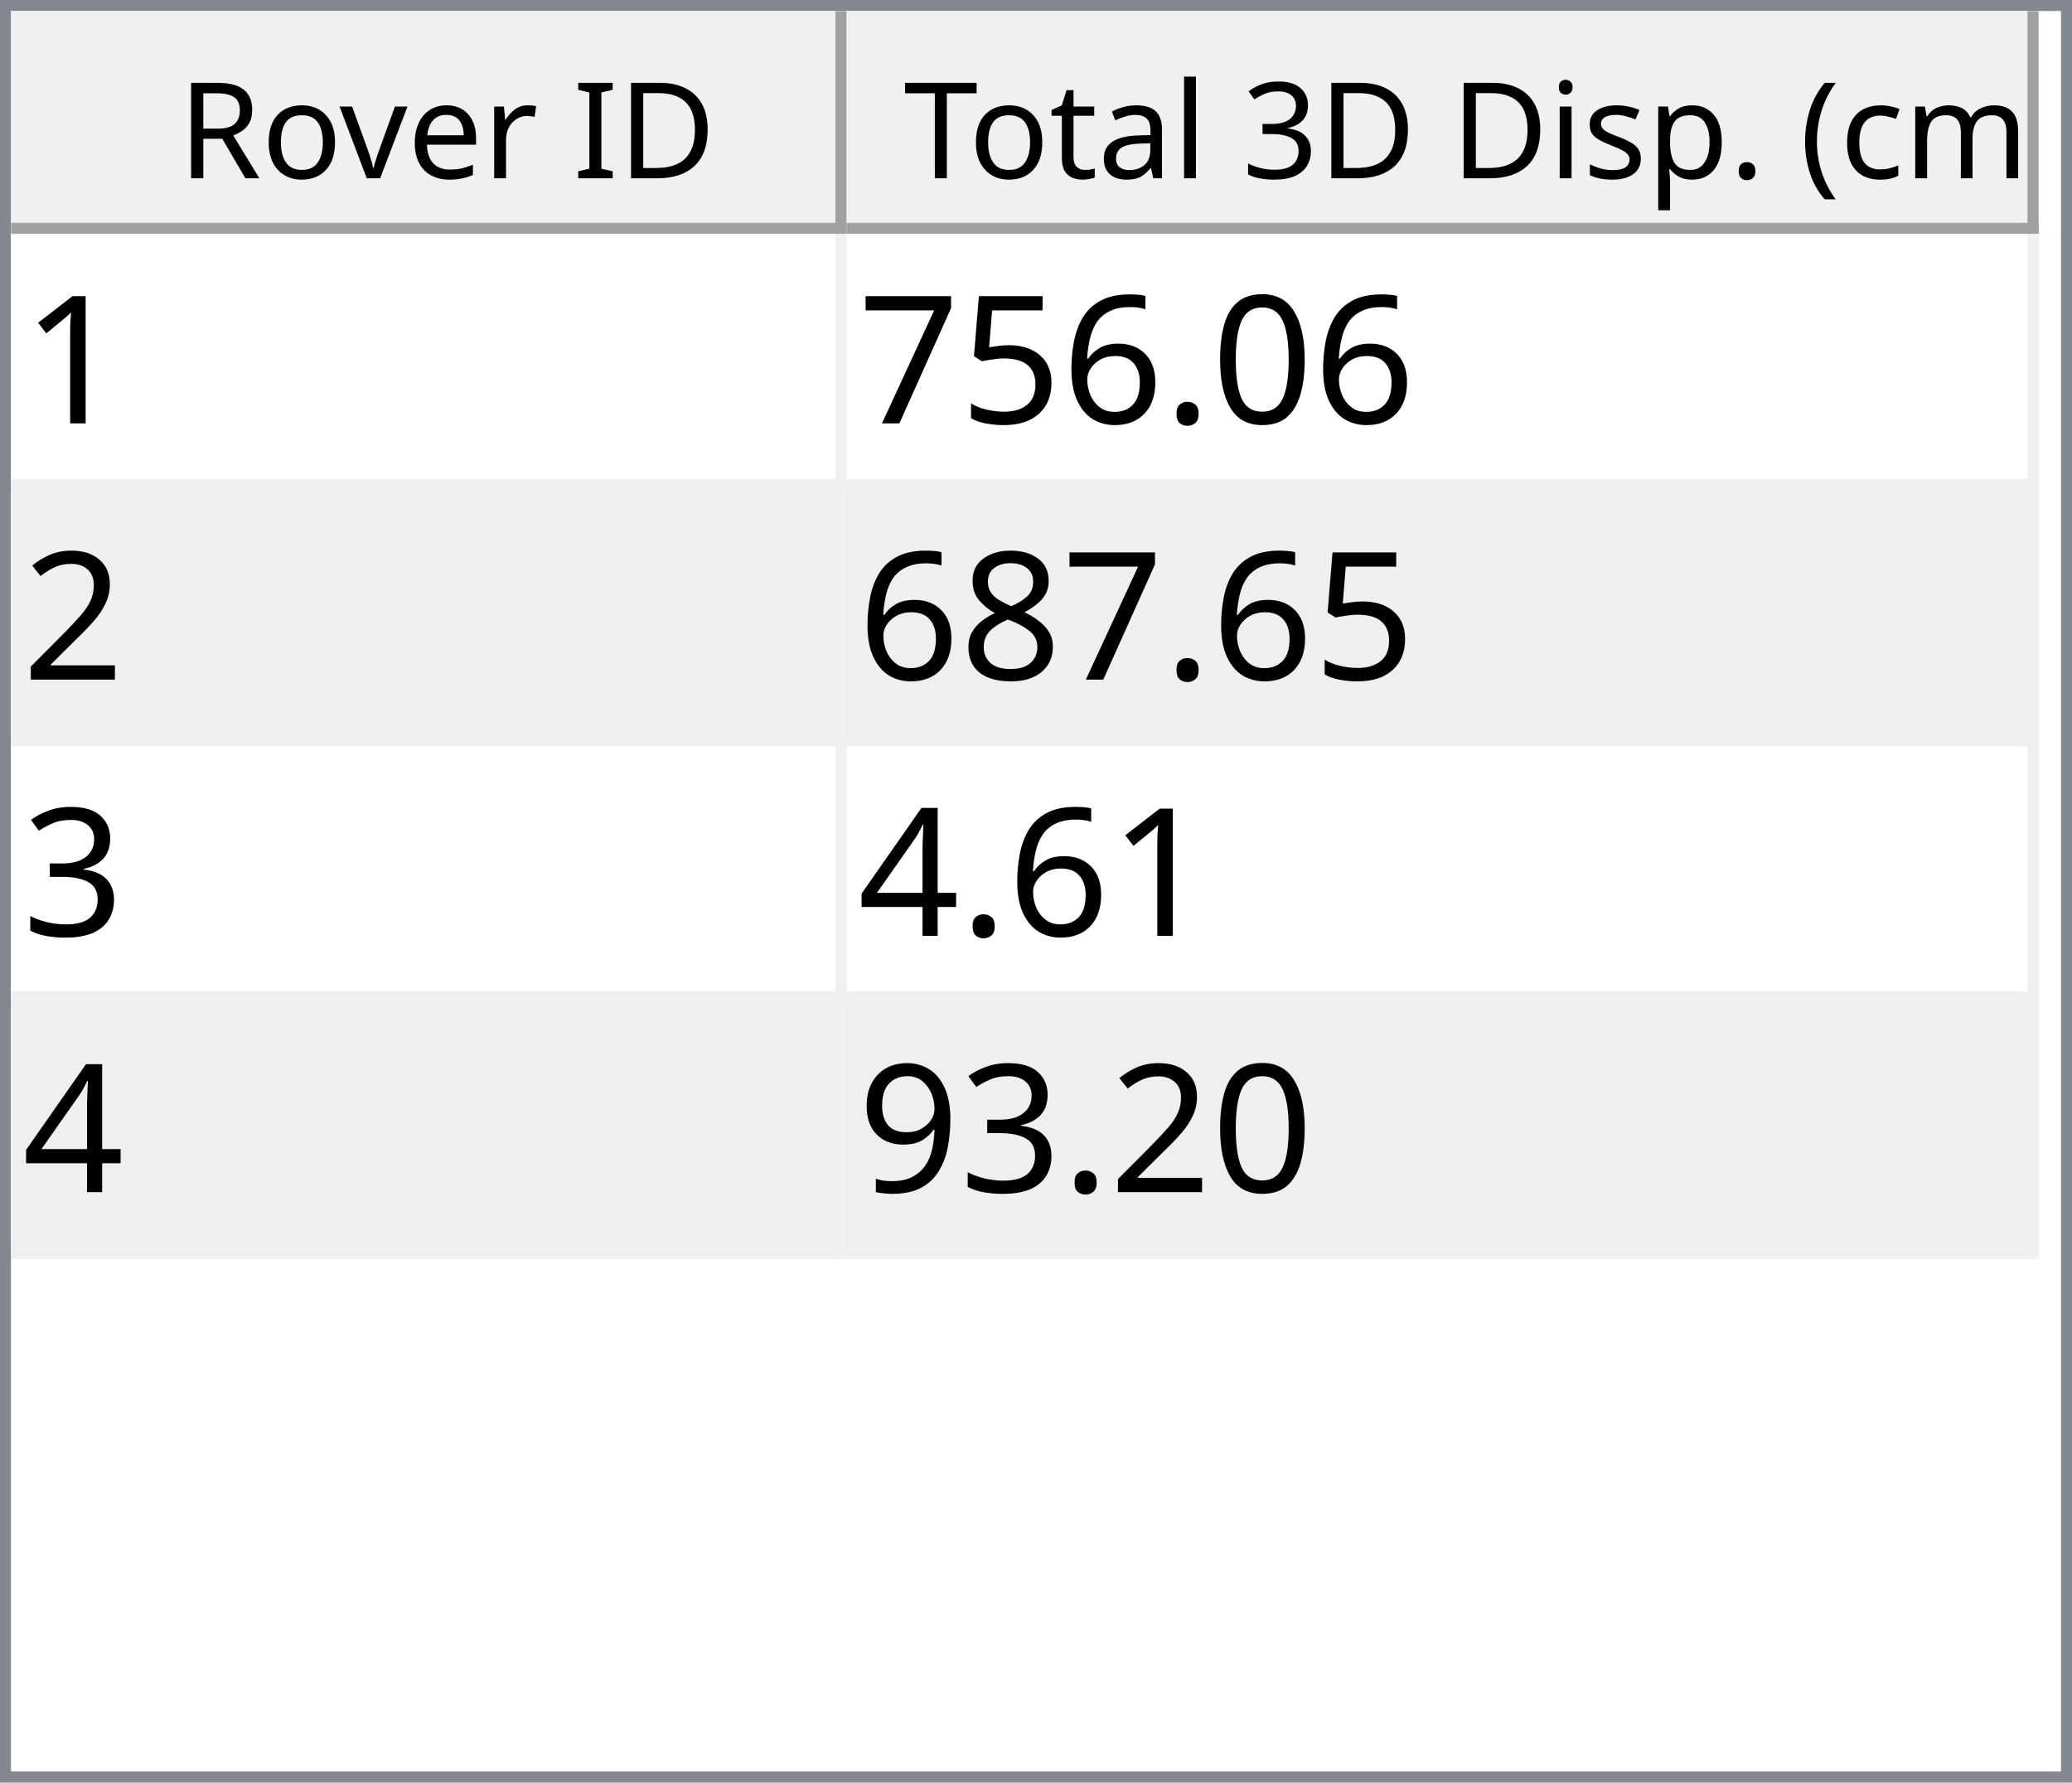
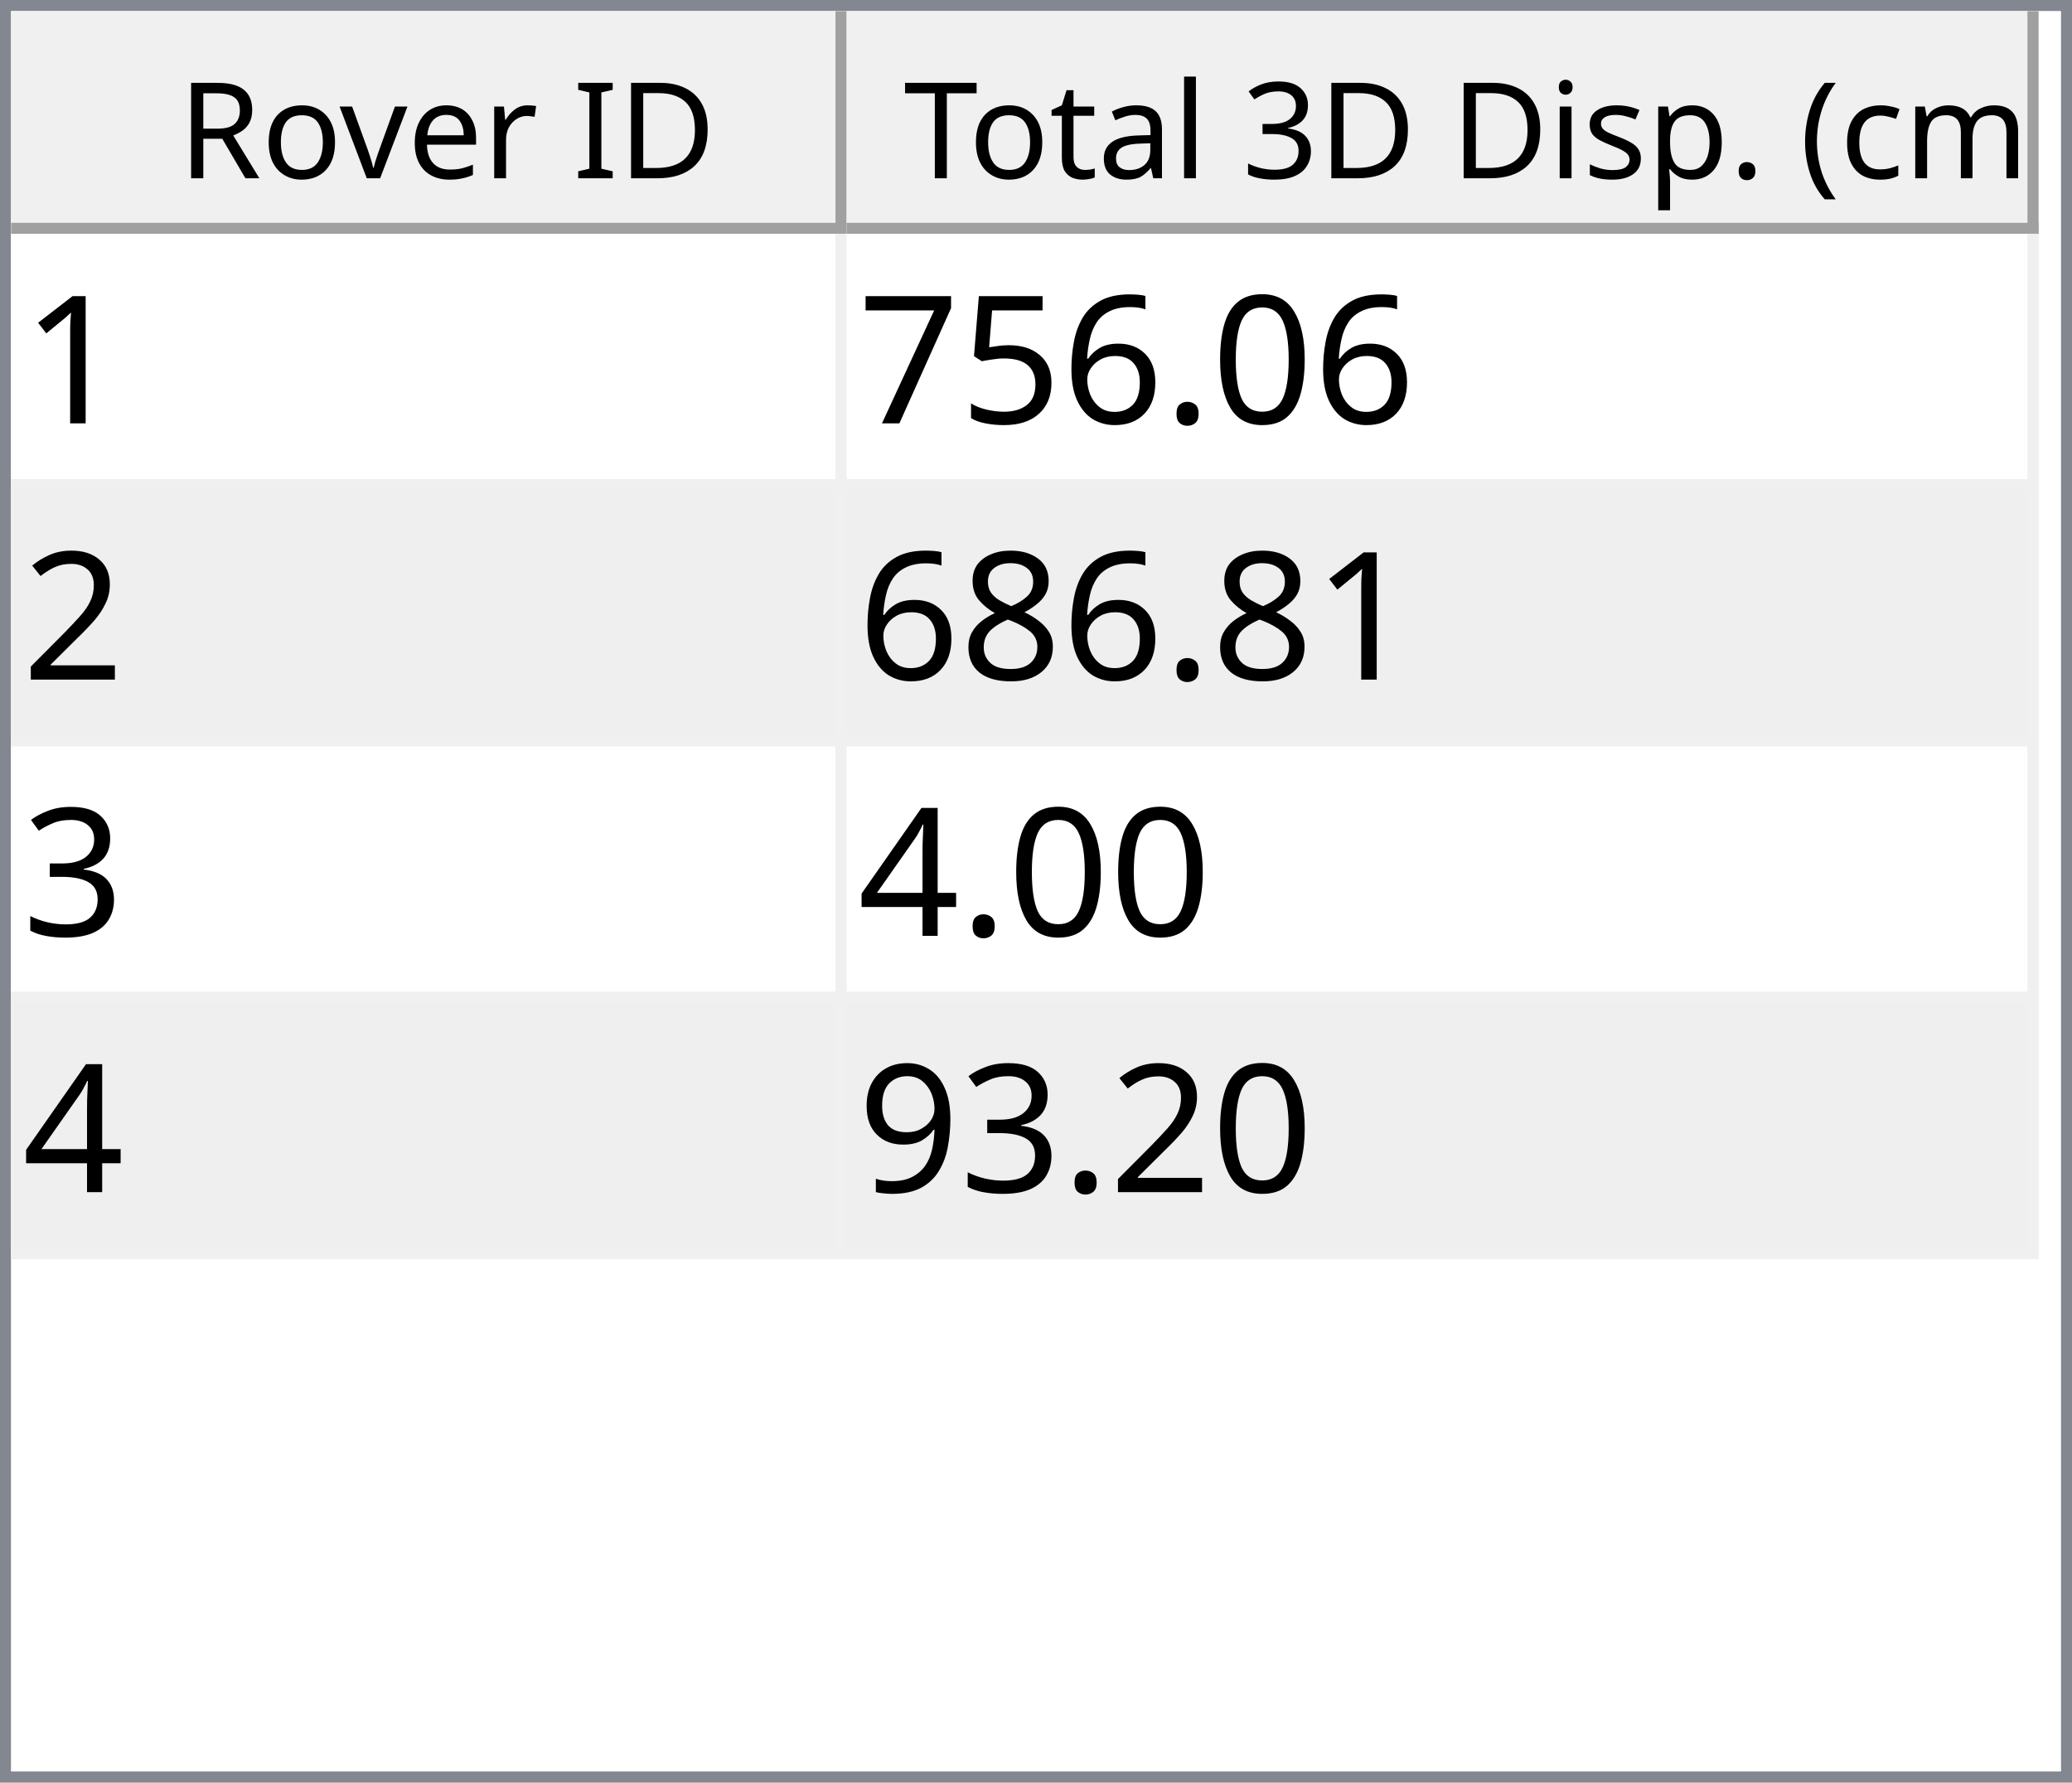
<svg xmlns="http://www.w3.org/2000/svg" style="fill-opacity:1; color-rendering:auto; color-interpolation:auto; text-rendering:auto; stroke:black; stroke-linecap:square; stroke-miterlimit:10; shape-rendering:auto; stroke-opacity:1; fill:black; stroke-dasharray:none; font-weight:normal; stroke-width:1; font-family:'Dialog'; font-style:normal; stroke-linejoin:miter; font-size:12px; stroke-dashoffset:0; image-rendering:auto;" width="186" height="160">
  <defs id="genericDefs" />
  <g>
    <defs id="defs1">
      <clipPath clipPathUnits="userSpaceOnUse" id="clipPath1">
        <path d="M0 0 L186 0 L186 160 L0 160 L0 0 Z" />
      </clipPath>
      <clipPath clipPathUnits="userSpaceOnUse" id="clipPath2">
        <path d="M0 0 L0 160 L186 160 L186 0 Z" />
      </clipPath>
      <clipPath clipPathUnits="userSpaceOnUse" id="clipPath3">
        <path d="M0 0 L0 20 L184 20 L184 0 Z" />
      </clipPath>
      <clipPath clipPathUnits="userSpaceOnUse" id="clipPath4">
        <path d="M0 0 L0 20 L75 20 L75 0 Z" />
      </clipPath>
      <clipPath clipPathUnits="userSpaceOnUse" id="clipPath5">
        <path d="M1 1 L1 19 L74 19 L74 1 Z" />
      </clipPath>
      <clipPath clipPathUnits="userSpaceOnUse" id="clipPath6">
        <path d="M0 0 L0 18 L73 18 L73 0 Z" />
      </clipPath>
      <clipPath clipPathUnits="userSpaceOnUse" id="clipPath7">
        <path d="M-0.5 -0.5 L-0.5 19.5 L74.5 19.5 L74.5 -0.5 Z" />
      </clipPath>
      <clipPath clipPathUnits="userSpaceOnUse" id="clipPath8">
        <path d="M0 0 L0 20 L107 20 L107 0 Z" />
      </clipPath>
      <clipPath clipPathUnits="userSpaceOnUse" id="clipPath9">
        <path d="M1 1 L1 19 L106 19 L106 1 Z" />
      </clipPath>
      <clipPath clipPathUnits="userSpaceOnUse" id="clipPath10">
        <path d="M0 0 L0 18 L105 18 L105 0 Z" />
      </clipPath>
      <clipPath clipPathUnits="userSpaceOnUse" id="clipPath11">
        <path d="M-0.5 -0.5 L-0.5 19.5 L106.5 19.5 L106.5 -0.5 Z" />
      </clipPath>
      <clipPath clipPathUnits="userSpaceOnUse" id="clipPath12">
        <path d="M0 0 L0 138 L184 138 L184 0 Z" />
      </clipPath>
      <clipPath clipPathUnits="userSpaceOnUse" id="clipPath13">
        <path d="M0 0 L0 92 L182 92 L182 0 Z" />
      </clipPath>
      <clipPath clipPathUnits="userSpaceOnUse" id="clipPath14">
        <path d="M-0.5 -0.5 L-0.5 91.5 L181.5 91.5 L181.5 -0.5 Z" />
      </clipPath>
      <clipPath clipPathUnits="userSpaceOnUse" id="clipPath15">
        <path d="M0 0 L0 22 L74 22 L74 0 Z" />
      </clipPath>
      <clipPath clipPathUnits="userSpaceOnUse" id="clipPath16">
        <path d="M0 0 L0 22 L106 22 L106 0 Z" />
      </clipPath>
      <font horiz-adv-x="64.551" id="font1">
        <font-face ascent="107.91" descent="25.098" units-per-em="100" style="font-style:normal; font-family:Segoe UI; font-weight:normal;" />
        <missing-glyph horiz-adv-x="64.551" d="M8.109 0 L8.109 68.266 L56.453 68.266 L56.453 0 L8.109 0 ZM15.328 7.234 L49.219 7.234 L49.219 61.031 L15.328 61.031 L15.328 7.234 Z" />
        <glyph unicode="D" horiz-adv-x="70.117" d="M9.188 0 L9.188 70.016 L28.516 70.016 Q65.531 70.016 65.531 35.891 Q65.531 19.672 55.25 9.836 Q44.969 0 27.734 0 L9.188 0 ZM17.391 62.594 L17.391 7.422 L27.828 7.422 Q41.609 7.422 49.273 14.797 Q56.938 22.172 56.938 35.688 Q56.938 62.594 28.328 62.594 L17.391 62.594 Z" />
        <glyph unicode="I" horiz-adv-x="26.611" d="M17.391 0 L9.188 0 L9.188 70.016 L17.391 70.016 L17.391 0 Z" />
        <glyph unicode=" " horiz-adv-x="27.393" d="" />
        <glyph unicode="r" horiz-adv-x="34.766" d="M34.188 41.891 Q32.078 43.5 28.125 43.5 Q23 43.5 19.555 38.672 Q16.109 33.844 16.109 25.484 L16.109 0 L8.109 0 L8.109 50 L16.109 50 L16.109 39.703 L16.312 39.703 Q18.016 44.969 21.531 47.922 Q25.047 50.875 29.391 50.875 Q32.516 50.875 34.188 50.203 L34.188 41.891 Z" />
        <glyph unicode="e" horiz-adv-x="52.295" d="M48.297 23 L12.984 23 Q13.188 14.656 17.484 10.109 Q21.781 5.562 29.297 5.562 Q37.75 5.562 44.828 11.141 L44.828 3.609 Q38.234 -1.172 27.391 -1.172 Q16.797 -1.172 10.742 5.641 Q4.688 12.453 4.688 24.812 Q4.688 36.469 11.305 43.82 Q17.922 51.172 27.734 51.172 Q37.547 51.172 42.922 44.828 Q48.297 38.484 48.297 27.203 L48.297 23 ZM40.094 29.781 Q40.047 36.719 36.75 40.578 Q33.453 44.438 27.594 44.438 Q21.922 44.438 17.969 40.383 Q14.016 36.328 13.094 29.781 L40.094 29.781 Z" />
        <glyph unicode="v" horiz-adv-x="47.9" d="M47.406 50 L27.484 0 L19.625 0 L0.688 50 L9.469 50 L22.172 13.672 Q23.578 9.672 23.922 6.688 L24.125 6.688 Q24.609 10.453 25.688 13.484 L38.969 50 L47.406 50 Z" />
        <glyph unicode="o" horiz-adv-x="58.594" d="M29 -1.172 Q17.922 -1.172 11.305 5.836 Q4.688 12.844 4.688 24.422 Q4.688 37.016 11.57 44.094 Q18.453 51.172 30.172 51.172 Q41.359 51.172 47.633 44.289 Q53.906 37.406 53.906 25.203 Q53.906 13.234 47.141 6.031 Q40.375 -1.172 29 -1.172 ZM29.594 44.438 Q21.875 44.438 17.383 39.188 Q12.891 33.938 12.891 24.703 Q12.891 15.828 17.43 10.695 Q21.969 5.562 29.594 5.562 Q37.359 5.562 41.531 10.594 Q45.703 15.625 45.703 24.906 Q45.703 34.281 41.531 39.359 Q37.359 44.438 29.594 44.438 Z" />
        <glyph unicode="R" horiz-adv-x="59.814" d="M59.375 0 L49.609 0 L37.891 19.625 Q36.281 22.359 34.766 24.289 Q33.25 26.219 31.664 27.438 Q30.078 28.656 28.25 29.219 Q26.422 29.781 24.125 29.781 L17.391 29.781 L17.391 0 L9.188 0 L9.188 70.016 L30.078 70.016 Q34.672 70.016 38.555 68.867 Q42.438 67.719 45.289 65.375 Q48.141 63.031 49.758 59.547 Q51.375 56.062 51.375 51.375 Q51.375 47.703 50.273 44.656 Q49.172 41.609 47.148 39.211 Q45.125 36.812 42.266 35.133 Q39.406 33.453 35.844 32.516 L35.844 32.328 Q37.594 31.547 38.891 30.547 Q40.188 29.547 41.359 28.18 Q42.531 26.812 43.68 25.078 Q44.828 23.344 46.234 21.047 L59.375 0 ZM17.391 62.594 L17.391 37.203 L28.516 37.203 Q31.594 37.203 34.203 38.133 Q36.812 39.062 38.719 40.797 Q40.625 42.531 41.703 45.047 Q42.781 47.562 42.781 50.688 Q42.781 56.297 39.141 59.445 Q35.5 62.594 28.609 62.594 L17.391 62.594 Z" />
        <glyph unicode=")" horiz-adv-x="30.176" d="M8.297 -15.922 L1.172 -15.922 Q16.406 2.344 16.406 26.812 Q16.406 51.469 1.078 70.016 L8.297 70.016 Q23.531 52.156 23.531 26.703 Q23.531 1.375 8.297 -15.922 Z" />
        <glyph unicode="m" horiz-adv-x="86.133" d="M79.109 0 L71.094 0 L71.094 28.719 Q71.094 37.016 68.531 40.727 Q65.969 44.438 59.906 44.438 Q54.781 44.438 51.195 39.75 Q47.609 35.062 47.609 28.516 L47.609 0 L39.594 0 L39.594 29.688 Q39.594 44.438 28.219 44.438 Q22.953 44.438 19.531 40.016 Q16.109 35.594 16.109 28.516 L16.109 0 L8.109 0 L8.109 50 L16.109 50 L16.109 42.094 L16.312 42.094 Q21.625 51.172 31.844 51.172 Q36.969 51.172 40.773 48.312 Q44.578 45.453 46 40.828 Q51.562 51.172 62.594 51.172 Q79.109 51.172 79.109 30.812 L79.109 0 Z" />
        <glyph unicode="c" horiz-adv-x="46.191" d="M42.188 2.297 Q36.422 -1.172 28.516 -1.172 Q17.828 -1.172 11.258 5.789 Q4.688 12.75 4.688 23.828 Q4.688 36.188 11.766 43.68 Q18.844 51.172 30.672 51.172 Q37.25 51.172 42.281 48.734 L42.281 40.531 Q36.719 44.438 30.375 44.438 Q22.703 44.438 17.797 38.945 Q12.891 33.453 12.891 24.516 Q12.891 15.719 17.508 10.641 Q22.125 5.562 29.891 5.562 Q36.422 5.562 42.188 9.906 L42.188 2.297 Z" />
        <glyph unicode="(" horiz-adv-x="30.176" d="M29.109 -15.922 L21.969 -15.922 Q6.844 1.375 6.844 26.703 Q6.844 52.156 21.969 70.016 L29.203 70.016 Q13.875 51.469 13.875 26.812 Q13.875 2.344 29.109 -15.922 Z" />
        <glyph unicode="." horiz-adv-x="21.68" d="M10.891 -1.078 Q8.641 -1.078 7.055 0.539 Q5.469 2.156 5.469 4.391 Q5.469 6.641 7.055 8.273 Q8.641 9.906 10.891 9.906 Q13.188 9.906 14.797 8.273 Q16.406 6.641 16.406 4.391 Q16.406 2.156 14.797 0.539 Q13.188 -1.078 10.891 -1.078 Z" />
        <glyph unicode="p" horiz-adv-x="58.789" d="M16.312 7.234 L16.109 7.234 L16.109 -23 L8.109 -23 L8.109 50 L16.109 50 L16.109 41.219 L16.312 41.219 Q22.219 51.172 33.594 51.172 Q43.266 51.172 48.688 44.461 Q54.109 37.75 54.109 26.469 Q54.109 13.922 48 6.375 Q41.891 -1.172 31.297 -1.172 Q21.578 -1.172 16.312 7.234 ZM16.109 27.391 L16.109 20.406 Q16.109 14.203 20.141 9.883 Q24.172 5.562 30.375 5.562 Q37.641 5.562 41.773 11.133 Q45.906 16.703 45.906 26.609 Q45.906 34.969 42.047 39.703 Q38.188 44.438 31.594 44.438 Q24.609 44.438 20.359 39.578 Q16.109 34.719 16.109 27.391 Z" />
        <glyph unicode="s" horiz-adv-x="42.432" d="M5.078 1.812 L5.078 10.406 Q11.625 5.562 19.484 5.562 Q30.031 5.562 30.031 12.594 Q30.031 14.594 29.125 15.992 Q28.219 17.391 26.68 18.461 Q25.141 19.531 23.07 20.383 Q21 21.234 18.609 22.172 Q15.281 23.484 12.766 24.828 Q10.25 26.172 8.57 27.859 Q6.891 29.547 6.031 31.695 Q5.172 33.844 5.172 36.719 Q5.172 40.234 6.789 42.945 Q8.406 45.656 11.086 47.484 Q13.766 49.312 17.211 50.242 Q20.656 51.172 24.312 51.172 Q30.812 51.172 35.938 48.922 L35.938 40.828 Q30.422 44.438 23.25 44.438 Q21 44.438 19.195 43.922 Q17.391 43.406 16.094 42.477 Q14.797 41.547 14.086 40.258 Q13.375 38.969 13.375 37.406 Q13.375 35.453 14.086 34.133 Q14.797 32.812 16.164 31.789 Q17.531 30.766 19.484 29.938 Q21.438 29.109 23.922 28.125 Q27.25 26.859 29.883 25.516 Q32.516 24.172 34.375 22.484 Q36.234 20.797 37.234 18.602 Q38.234 16.406 38.234 13.375 Q38.234 9.672 36.602 6.938 Q34.969 4.203 32.234 2.398 Q29.5 0.594 25.93 -0.289 Q22.359 -1.172 18.453 -1.172 Q10.75 -1.172 5.078 1.812 Z" />
        <glyph unicode="i" horiz-adv-x="24.219" d="M12.203 62.703 Q10.062 62.703 8.547 64.164 Q7.031 65.625 7.031 67.875 Q7.031 70.125 8.547 71.609 Q10.062 73.094 12.203 73.094 Q14.406 73.094 15.945 71.609 Q17.484 70.125 17.484 67.875 Q17.484 65.719 15.945 64.211 Q14.406 62.703 12.203 62.703 ZM16.109 0 L8.109 0 L8.109 50 L16.109 50 L16.109 0 Z" />
        <glyph unicode="3" horiz-adv-x="53.906" d="M46.531 19.828 Q46.531 15.094 44.75 11.211 Q42.969 7.328 39.719 4.57 Q36.469 1.812 31.93 0.297 Q27.391 -1.219 21.922 -1.219 Q11.922 -1.219 6 2.594 L6 11.188 Q13.094 5.609 22.219 5.609 Q25.875 5.609 28.828 6.539 Q31.781 7.469 33.906 9.227 Q36.031 10.984 37.18 13.477 Q38.328 15.969 38.328 19.094 Q38.328 32.812 18.797 32.812 L12.984 32.812 L12.984 39.594 L18.5 39.594 Q35.797 39.594 35.797 52.484 Q35.797 64.406 22.609 64.406 Q15.188 64.406 8.688 59.422 L8.688 67.188 Q15.375 71.188 24.609 71.188 Q29 71.188 32.57 69.969 Q36.141 68.75 38.68 66.555 Q41.219 64.359 42.609 61.281 Q44 58.203 44 54.5 Q44 40.672 30.031 36.719 L30.031 36.531 Q33.594 36.141 36.625 34.797 Q39.656 33.453 41.852 31.305 Q44.047 29.156 45.289 26.25 Q46.531 23.344 46.531 19.828 Z" />
        <glyph unicode="l" horiz-adv-x="24.219" d="M16.109 0 L8.109 0 L8.109 74.031 L16.109 74.031 L16.109 0 Z" />
        <glyph unicode="a" horiz-adv-x="50.879" d="M43.891 0 L35.891 0 L35.891 7.812 L35.688 7.812 Q30.469 -1.172 20.312 -1.172 Q12.844 -1.172 8.617 2.781 Q4.391 6.734 4.391 13.281 Q4.391 27.297 20.906 29.594 L35.891 31.688 Q35.891 44.438 25.594 44.438 Q16.547 44.438 9.281 38.281 L9.281 46.484 Q16.656 51.172 26.266 51.172 Q43.891 51.172 43.891 32.516 L43.891 0 ZM35.891 25.297 L23.828 23.641 Q18.266 22.859 15.43 20.875 Q12.594 18.891 12.594 13.875 Q12.594 10.203 15.211 7.883 Q17.828 5.562 22.172 5.562 Q28.125 5.562 32.008 9.742 Q35.891 13.922 35.891 20.312 L35.891 25.297 Z" />
        <glyph unicode="t" horiz-adv-x="33.887" d="M31.297 0.484 Q28.469 -1.078 23.828 -1.078 Q10.688 -1.078 10.688 13.578 L10.688 43.172 L2.094 43.172 L2.094 50 L10.688 50 L10.688 62.203 L18.703 64.797 L18.703 50 L31.297 50 L31.297 43.172 L18.703 43.172 L18.703 14.984 Q18.703 9.969 20.414 7.82 Q22.125 5.672 26.078 5.672 Q29.109 5.672 31.297 7.328 L31.297 0.484 Z" />
        <glyph unicode="T" horiz-adv-x="52.393" d="M50.594 62.594 L30.375 62.594 L30.375 0 L22.172 0 L22.172 62.594 L2 62.594 L2 70.016 L50.594 70.016 L50.594 62.594 Z" />
      </font>
      <font horiz-adv-x="75.0" id="font2">
        <font-face ascent="100.537" descent="21.973" units-per-em="100" style="font-style:normal; font-family:sans-serif; font-weight:normal;" />
        <missing-glyph horiz-adv-x="75.0" d="M12.5 0 L12.5 62.5 L62.5 62.5 L62.5 0 L12.5 0 ZM14.062 1.562 L60.938 1.562 L60.938 60.938 L14.062 60.938 L14.062 1.562 Z" />
        <glyph unicode="1" horiz-adv-x="55.615" d="M37.25 0 L28.469 0 L28.469 56 Q25.297 52.984 20.141 49.953 Q14.984 46.922 10.891 45.406 L10.891 53.906 Q18.266 57.375 23.781 62.305 Q29.297 67.234 31.594 71.875 L37.25 71.875 L37.25 0 Z" />
        <glyph unicode="0" horiz-adv-x="55.615" d="M4.156 35.297 Q4.156 48 6.766 55.742 Q9.375 63.484 14.523 67.68 Q19.672 71.875 27.484 71.875 Q33.25 71.875 37.594 69.555 Q41.938 67.234 44.773 62.867 Q47.609 58.5 49.219 52.227 Q50.828 45.953 50.828 35.297 Q50.828 22.703 48.242 14.969 Q45.656 7.234 40.508 3.008 Q35.359 -1.219 27.484 -1.219 Q17.141 -1.219 11.234 6.203 Q4.156 15.141 4.156 35.297 ZM13.188 35.297 Q13.188 17.672 17.312 11.836 Q21.438 6 27.484 6 Q33.547 6 37.672 11.859 Q41.797 17.719 41.797 35.297 Q41.797 52.984 37.672 58.789 Q33.547 64.594 27.391 64.594 Q21.344 64.594 17.719 59.469 Q13.188 52.938 13.188 35.297 Z" />
        <glyph unicode="." horiz-adv-x="27.783" d="M9.078 0 L9.078 10.016 L19.094 10.016 L19.094 0 L9.078 0 Z" />
        <glyph unicode="6" horiz-adv-x="55.615" d="M49.75 54.047 L41.016 53.375 Q39.844 58.547 37.703 60.891 Q34.125 64.656 28.906 64.656 Q24.703 64.656 21.531 62.312 Q17.391 59.281 14.992 53.469 Q12.594 47.656 12.5 36.922 Q15.672 41.75 20.266 44.094 Q24.859 46.438 29.891 46.438 Q38.672 46.438 44.852 39.969 Q51.031 33.5 51.031 23.25 Q51.031 16.5 48.125 10.719 Q45.219 4.938 40.141 1.859 Q35.062 -1.219 28.609 -1.219 Q17.625 -1.219 10.695 6.859 Q3.766 14.938 3.766 33.5 Q3.766 54.25 11.422 63.672 Q18.109 71.875 29.438 71.875 Q37.891 71.875 43.289 67.141 Q48.688 62.406 49.75 54.047 ZM13.875 23.188 Q13.875 18.656 15.797 14.508 Q17.719 10.359 21.188 8.18 Q24.656 6 28.469 6 Q34.031 6 38.039 10.492 Q42.047 14.984 42.047 22.703 Q42.047 30.125 38.086 34.398 Q34.125 38.672 28.125 38.672 Q22.172 38.672 18.023 34.398 Q13.875 30.125 13.875 23.188 Z" />
        <glyph unicode="5" horiz-adv-x="55.615" d="M4.156 18.75 L13.375 19.531 Q14.406 12.797 18.141 9.398 Q21.875 6 27.156 6 Q33.5 6 37.891 10.789 Q42.281 15.578 42.281 23.484 Q42.281 31 38.062 35.352 Q33.844 39.703 27 39.703 Q22.75 39.703 19.336 37.773 Q15.922 35.844 13.969 32.766 L5.719 33.844 L12.641 70.609 L48.25 70.609 L48.25 62.203 L19.672 62.203 L15.828 42.969 Q22.266 47.469 29.344 47.469 Q38.719 47.469 45.164 40.969 Q51.609 34.469 51.609 24.266 Q51.609 14.547 45.953 7.469 Q39.062 -1.219 27.156 -1.219 Q17.391 -1.219 11.211 4.25 Q5.031 9.719 4.156 18.75 Z" />
        <glyph unicode="7" horiz-adv-x="55.615" d="M4.734 62.203 L4.734 70.656 L51.078 70.656 L51.078 63.812 Q44.234 56.547 37.523 44.484 Q30.812 32.422 27.156 19.672 Q24.516 10.688 23.781 0 L14.75 0 Q14.891 8.453 18.062 20.414 Q21.234 32.375 27.172 43.484 Q33.109 54.594 39.797 62.203 L4.734 62.203 Z" />
        <glyph unicode="2" horiz-adv-x="55.615" d="M50.344 8.453 L50.344 0 L3.031 0 Q2.938 3.172 4.047 6.109 Q5.859 10.938 9.836 15.625 Q13.812 20.312 21.344 26.469 Q33.016 36.031 37.117 41.625 Q41.219 47.219 41.219 52.203 Q41.219 57.422 37.477 61.008 Q33.734 64.594 27.734 64.594 Q21.391 64.594 17.578 60.789 Q13.766 56.984 13.719 50.25 L4.688 51.172 Q5.609 61.281 11.664 66.578 Q17.719 71.875 27.938 71.875 Q38.234 71.875 44.242 66.164 Q50.25 60.453 50.25 52 Q50.25 47.703 48.492 43.555 Q46.734 39.406 42.656 34.812 Q38.578 30.219 29.109 22.219 Q21.188 15.578 18.945 13.211 Q16.703 10.844 15.234 8.453 L50.344 8.453 Z" />
        <glyph unicode="8" horiz-adv-x="55.615" d="M17.672 38.812 Q12.203 40.828 9.57 44.539 Q6.938 48.25 6.938 53.422 Q6.938 61.234 12.555 66.555 Q18.172 71.875 27.484 71.875 Q36.859 71.875 42.578 66.43 Q48.297 60.984 48.297 53.172 Q48.297 48.188 45.68 44.508 Q43.062 40.828 37.75 38.812 Q44.344 36.672 47.781 31.883 Q51.219 27.094 51.219 20.453 Q51.219 11.281 44.727 5.031 Q38.234 -1.219 27.641 -1.219 Q17.047 -1.219 10.547 5.055 Q4.047 11.328 4.047 20.703 Q4.047 27.688 7.594 32.398 Q11.141 37.109 17.672 38.812 ZM15.922 53.719 Q15.922 48.641 19.195 45.414 Q22.469 42.188 27.688 42.188 Q32.766 42.188 36.016 45.383 Q39.266 48.578 39.266 53.219 Q39.266 58.062 35.914 61.359 Q32.562 64.656 27.594 64.656 Q22.562 64.656 19.242 61.43 Q15.922 58.203 15.922 53.719 ZM13.094 20.656 Q13.094 16.891 14.875 13.375 Q16.656 9.859 20.172 7.93 Q23.688 6 27.734 6 Q34.031 6 38.133 10.055 Q42.234 14.109 42.234 20.359 Q42.234 26.703 38.016 30.859 Q33.797 35.016 27.438 35.016 Q21.234 35.016 17.164 30.914 Q13.094 26.812 13.094 20.656 Z" />
        <glyph unicode="3" horiz-adv-x="55.615" d="M4.203 18.891 L12.984 20.062 Q14.5 12.594 18.141 9.297 Q21.781 6 27 6 Q33.203 6 37.477 10.297 Q41.75 14.594 41.75 20.953 Q41.75 27 37.797 30.93 Q33.844 34.859 27.734 34.859 Q25.25 34.859 21.531 33.891 L22.516 41.609 Q23.391 41.5 23.922 41.5 Q29.547 41.5 34.039 44.43 Q38.531 47.359 38.531 53.469 Q38.531 58.297 35.258 61.477 Q31.984 64.656 26.812 64.656 Q21.688 64.656 18.266 61.43 Q14.844 58.203 13.875 51.766 L5.078 53.328 Q6.688 62.156 12.398 67.016 Q18.109 71.875 26.609 71.875 Q32.469 71.875 37.398 69.359 Q42.328 66.844 44.945 62.5 Q47.562 58.156 47.562 53.266 Q47.562 48.641 45.07 44.828 Q42.578 41.016 37.703 38.766 Q44.047 37.312 47.562 32.695 Q51.078 28.078 51.078 21.141 Q51.078 11.766 44.242 5.25 Q37.406 -1.266 26.953 -1.266 Q17.531 -1.266 11.305 4.352 Q5.078 9.969 4.203 18.891 Z" />
        <glyph unicode="4" horiz-adv-x="55.615" d="M32.328 0 L32.328 17.141 L1.266 17.141 L1.266 25.203 L33.938 71.578 L41.109 71.578 L41.109 25.203 L50.781 25.203 L50.781 17.141 L41.109 17.141 L41.109 0 L32.328 0 ZM32.328 25.203 L32.328 57.469 L9.906 25.203 L32.328 25.203 Z" />
        <glyph unicode="9" horiz-adv-x="55.615" d="M5.469 16.547 L13.922 17.328 Q14.984 11.375 18.016 8.688 Q21.047 6 25.781 6 Q29.828 6 32.883 7.859 Q35.938 9.719 37.891 12.82 Q39.844 15.922 41.164 21.195 Q42.484 26.469 42.484 31.938 Q42.484 32.516 42.438 33.688 Q39.797 29.5 35.234 26.883 Q30.672 24.266 25.344 24.266 Q16.453 24.266 10.305 30.711 Q4.156 37.156 4.156 47.703 Q4.156 58.594 10.578 65.234 Q17 71.875 26.656 71.875 Q33.641 71.875 39.43 68.117 Q45.219 64.359 48.219 57.398 Q51.219 50.438 51.219 37.25 Q51.219 23.531 48.242 15.406 Q45.266 7.281 39.383 3.031 Q33.5 -1.219 25.594 -1.219 Q17.188 -1.219 11.867 3.445 Q6.547 8.109 5.469 16.547 ZM41.453 48.141 Q41.453 55.719 37.43 60.156 Q33.406 64.594 27.734 64.594 Q21.875 64.594 17.531 59.812 Q13.188 55.031 13.188 47.406 Q13.188 40.578 17.312 36.305 Q21.438 32.031 27.484 32.031 Q33.594 32.031 37.523 36.305 Q41.453 40.578 41.453 48.141 Z" />
      </font>
    </defs>
    <g style="fill:white; stroke:white;">
      <rect x="0" y="0" width="186" style="clip-path:url(#clipPath1); stroke:none;" height="160" />
    </g>
    <g style="fill:white; text-rendering:optimizeSpeed; color-rendering:optimizeSpeed; image-rendering:optimizeSpeed; shape-rendering:crispEdges; stroke:white; color-interpolation:sRGB;">
      <rect x="0" width="186" height="160" y="0" style="stroke:none;" />
      <path style="stroke:none;" d="M0 160 L186 160 L186 0 L0 0 Z" />
    </g>
    <g style="fill:rgb(240,240,240); font-family:'Segoe UI'; stroke:rgb(240,240,240);">
      <rect x="0" y="0" width="186" style="clip-path:url(#clipPath2); stroke:none;" height="160" />
    </g>
    <g style="fill:rgb(130,135,144); font-family:'Segoe UI'; stroke:rgb(130,135,144);">
      <path d="M0 0 L186 0 L186 160 L0 160 L0 0 ZM1 1 L185 1 L185 159 L1 159 L1 1 Z" style="fill-rule:evenodd; clip-path:url(#clipPath2); stroke:none;" />
    </g>
    <g style="fill:white; font-family:'Segoe UI'; stroke:white;" transform="translate(1,1)">
      <rect x="0" y="0" width="184" style="clip-path:url(#clipPath3); stroke:none;" height="20" />
    </g>
    <g style="fill:rgb(240,240,240); font-family:'Segoe UI'; stroke:rgb(240,240,240);" transform="translate(1,1)">
      <rect x="0" y="0" width="75" style="clip-path:url(#clipPath4); stroke:none;" height="20" />
    </g>
    <g style="font-family:'Segoe UI';" transform="translate(2,2)">
      <text x="14" xml:space="preserve" y="14" style="clip-path:url(#clipPath6); stroke:none;">Rover ID</text>
    </g>
    <g style="fill:rgb(160,160,160); font-family:'Segoe UI'; stroke:rgb(160,160,160); stroke-linejoin:bevel;" transform="translate(1.5,1.5)">
      <line x1="74" x2="74" y1="0" style="fill:none; clip-path:url(#clipPath7);" y2="19" />
    </g>
    <g style="fill:rgb(160,160,160); font-family:'Segoe UI'; stroke:rgb(160,160,160); stroke-linejoin:bevel;" transform="matrix(1,0,0,1,1,1) translate(0.5,0.5)">
      <line x1="0" x2="74" y1="19" style="fill:none; clip-path:url(#clipPath7);" y2="19" />
    </g>
    <g style="fill:rgb(240,240,240); font-family:'Segoe UI'; stroke:rgb(240,240,240);" transform="translate(76,1)">
      <rect x="0" y="0" width="107" style="clip-path:url(#clipPath8); stroke:none;" height="20" />
    </g>
    <g style="font-family:'Segoe UI';" transform="translate(77,2)">
      <text x="1" xml:space="preserve" y="14" style="clip-path:url(#clipPath10); stroke:none;"> Total 3D Disp. (cm)</text>
    </g>
    <g style="fill:rgb(160,160,160); font-family:'Segoe UI'; stroke:rgb(160,160,160); stroke-linejoin:bevel;" transform="translate(76.5,1.5)">
      <line x1="106" x2="106" y1="0" style="fill:none; clip-path:url(#clipPath11);" y2="19" />
    </g>
    <g style="fill:rgb(160,160,160); font-family:'Segoe UI'; stroke:rgb(160,160,160); stroke-linejoin:bevel;" transform="matrix(1,0,0,1,76,1) translate(0.5,0.5)">
      <line x1="0" x2="106" y1="19" style="fill:none; clip-path:url(#clipPath11);" y2="19" />
    </g>
    <g style="fill:white; font-family:'Segoe UI'; stroke:white;" transform="translate(1,21)">
      <rect x="0" y="0" width="184" style="clip-path:url(#clipPath12); stroke:none;" height="138" />
    </g>
    <g style="fill:rgb(240,240,240); font-size:16px; font-family:sans-serif; stroke:rgb(240,240,240);" transform="translate(1,21)">
      <rect x="0" y="0" width="182" style="clip-path:url(#clipPath13); stroke:none;" height="92" />
      <line transform="translate(0.5,0.5)" x1="0" x2="181" y1="22" style="clip-path:url(#clipPath14); fill:none; stroke-linejoin:bevel;" y2="22" />
    </g>
    <g transform="matrix(1,0,0,1,1,21) translate(0.5,0.5)" style="fill:rgb(240,240,240); font-size:16px; font-family:sans-serif; stroke:rgb(240,240,240); stroke-linejoin:bevel;">
      <line x1="0" x2="181" y1="45" style="fill:none; clip-path:url(#clipPath14);" y2="45" />
    </g>
    <g transform="matrix(1,0,0,1,1,21) translate(0.5,0.5)" style="fill:rgb(240,240,240); font-size:16px; font-family:sans-serif; stroke:rgb(240,240,240); stroke-linejoin:bevel;">
      <line x1="0" x2="181" y1="68" style="fill:none; clip-path:url(#clipPath14);" y2="68" />
    </g>
    <g transform="matrix(1,0,0,1,1,21) translate(0.5,0.5)" style="fill:rgb(240,240,240); font-size:16px; font-family:sans-serif; stroke:rgb(240,240,240); stroke-linejoin:bevel;">
      <line x1="0" x2="181" y1="91" style="fill:none; clip-path:url(#clipPath14);" y2="91" />
    </g>
    <g transform="matrix(1,0,0,1,1,21) translate(0.5,0.5)" style="fill:rgb(240,240,240); font-size:16px; font-family:sans-serif; stroke:rgb(240,240,240); stroke-linejoin:bevel;">
      <line x1="74" x2="74" y1="0" style="fill:none; clip-path:url(#clipPath14);" y2="91" />
    </g>
    <g transform="matrix(1,0,0,1,1,21) translate(0.5,0.5)" style="fill:rgb(240,240,240); font-size:16px; font-family:sans-serif; stroke:rgb(240,240,240); stroke-linejoin:bevel;">
      <line x1="181" x2="181" y1="0" style="fill:none; clip-path:url(#clipPath14);" y2="91" />
    </g>
    <g style="fill:white; font-size:16px; font-family:sans-serif; stroke:white;" transform="matrix(1,0,0,1,1,21)">
      <rect x="0" y="0" width="74" style="clip-path:url(#clipPath15); stroke:none;" height="22" />
      <text x="1" y="17" style="fill:black; clip-path:url(#clipPath15); stroke:none;" xml:space="preserve">1</text>
    </g>
    <g style="fill:white; font-size:16px; font-family:sans-serif; stroke:white;" transform="matrix(1,0,0,1,1,21) translate(75,0)">
      <rect x="0" y="0" width="106" style="clip-path:url(#clipPath16); stroke:none;" height="22" />
      <text x="1" y="17" style="fill:black; clip-path:url(#clipPath16); stroke:none;" xml:space="preserve">756.06</text>
    </g>
    <g style="fill:rgb(239,239,239); font-size:16px; font-family:sans-serif; stroke:rgb(239,239,239);" transform="matrix(1,0,0,1,1,21) translate(0,23)">
      <rect x="0" y="0" width="74" style="clip-path:url(#clipPath15); stroke:none;" height="22" />
      <text x="1" y="17" style="fill:black; clip-path:url(#clipPath15); stroke:none;" xml:space="preserve">2</text>
    </g>
    <g style="fill:rgb(239,239,239); font-size:16px; font-family:sans-serif; stroke:rgb(239,239,239);" transform="matrix(1,0,0,1,1,21) translate(75,23)">
      <rect x="0" y="0" width="106" style="clip-path:url(#clipPath16); stroke:none;" height="22" />
-       <text x="1" y="17" style="fill:black; clip-path:url(#clipPath16); stroke:none;" xml:space="preserve">687.65</text>
+       <text x="1" y="17" style="fill:black; clip-path:url(#clipPath16); stroke:none;" xml:space="preserve">686.81</text>
    </g>
    <g style="fill:white; font-size:16px; font-family:sans-serif; stroke:white;" transform="matrix(1,0,0,1,1,21) translate(0,46)">
      <rect x="0" y="0" width="74" style="clip-path:url(#clipPath15); stroke:none;" height="22" />
      <text x="1" y="17" style="fill:black; clip-path:url(#clipPath15); stroke:none;" xml:space="preserve">3</text>
    </g>
    <g style="fill:white; font-size:16px; font-family:sans-serif; stroke:white;" transform="matrix(1,0,0,1,1,21) translate(75,46)">
      <rect x="0" y="0" width="106" style="clip-path:url(#clipPath16); stroke:none;" height="22" />
-       <text x="1" y="17" style="fill:black; clip-path:url(#clipPath16); stroke:none;" xml:space="preserve">4.61</text>
+       <text x="1" y="17" style="fill:black; clip-path:url(#clipPath16); stroke:none;" xml:space="preserve">4.00</text>
    </g>
    <g style="fill:rgb(239,239,239); font-size:16px; font-family:sans-serif; stroke:rgb(239,239,239);" transform="matrix(1,0,0,1,1,21) translate(0,69)">
      <rect x="0" y="0" width="74" style="clip-path:url(#clipPath15); stroke:none;" height="22" />
      <text x="1" y="17" style="fill:black; clip-path:url(#clipPath15); stroke:none;" xml:space="preserve">4</text>
    </g>
    <g style="fill:rgb(239,239,239); font-size:16px; font-family:sans-serif; stroke:rgb(239,239,239);" transform="matrix(1,0,0,1,1,21) translate(75,69)">
      <rect x="0" y="0" width="106" style="clip-path:url(#clipPath16); stroke:none;" height="22" />
      <text x="1" y="17" style="fill:black; clip-path:url(#clipPath16); stroke:none;" xml:space="preserve">93.20</text>
    </g>
  </g>
</svg>
